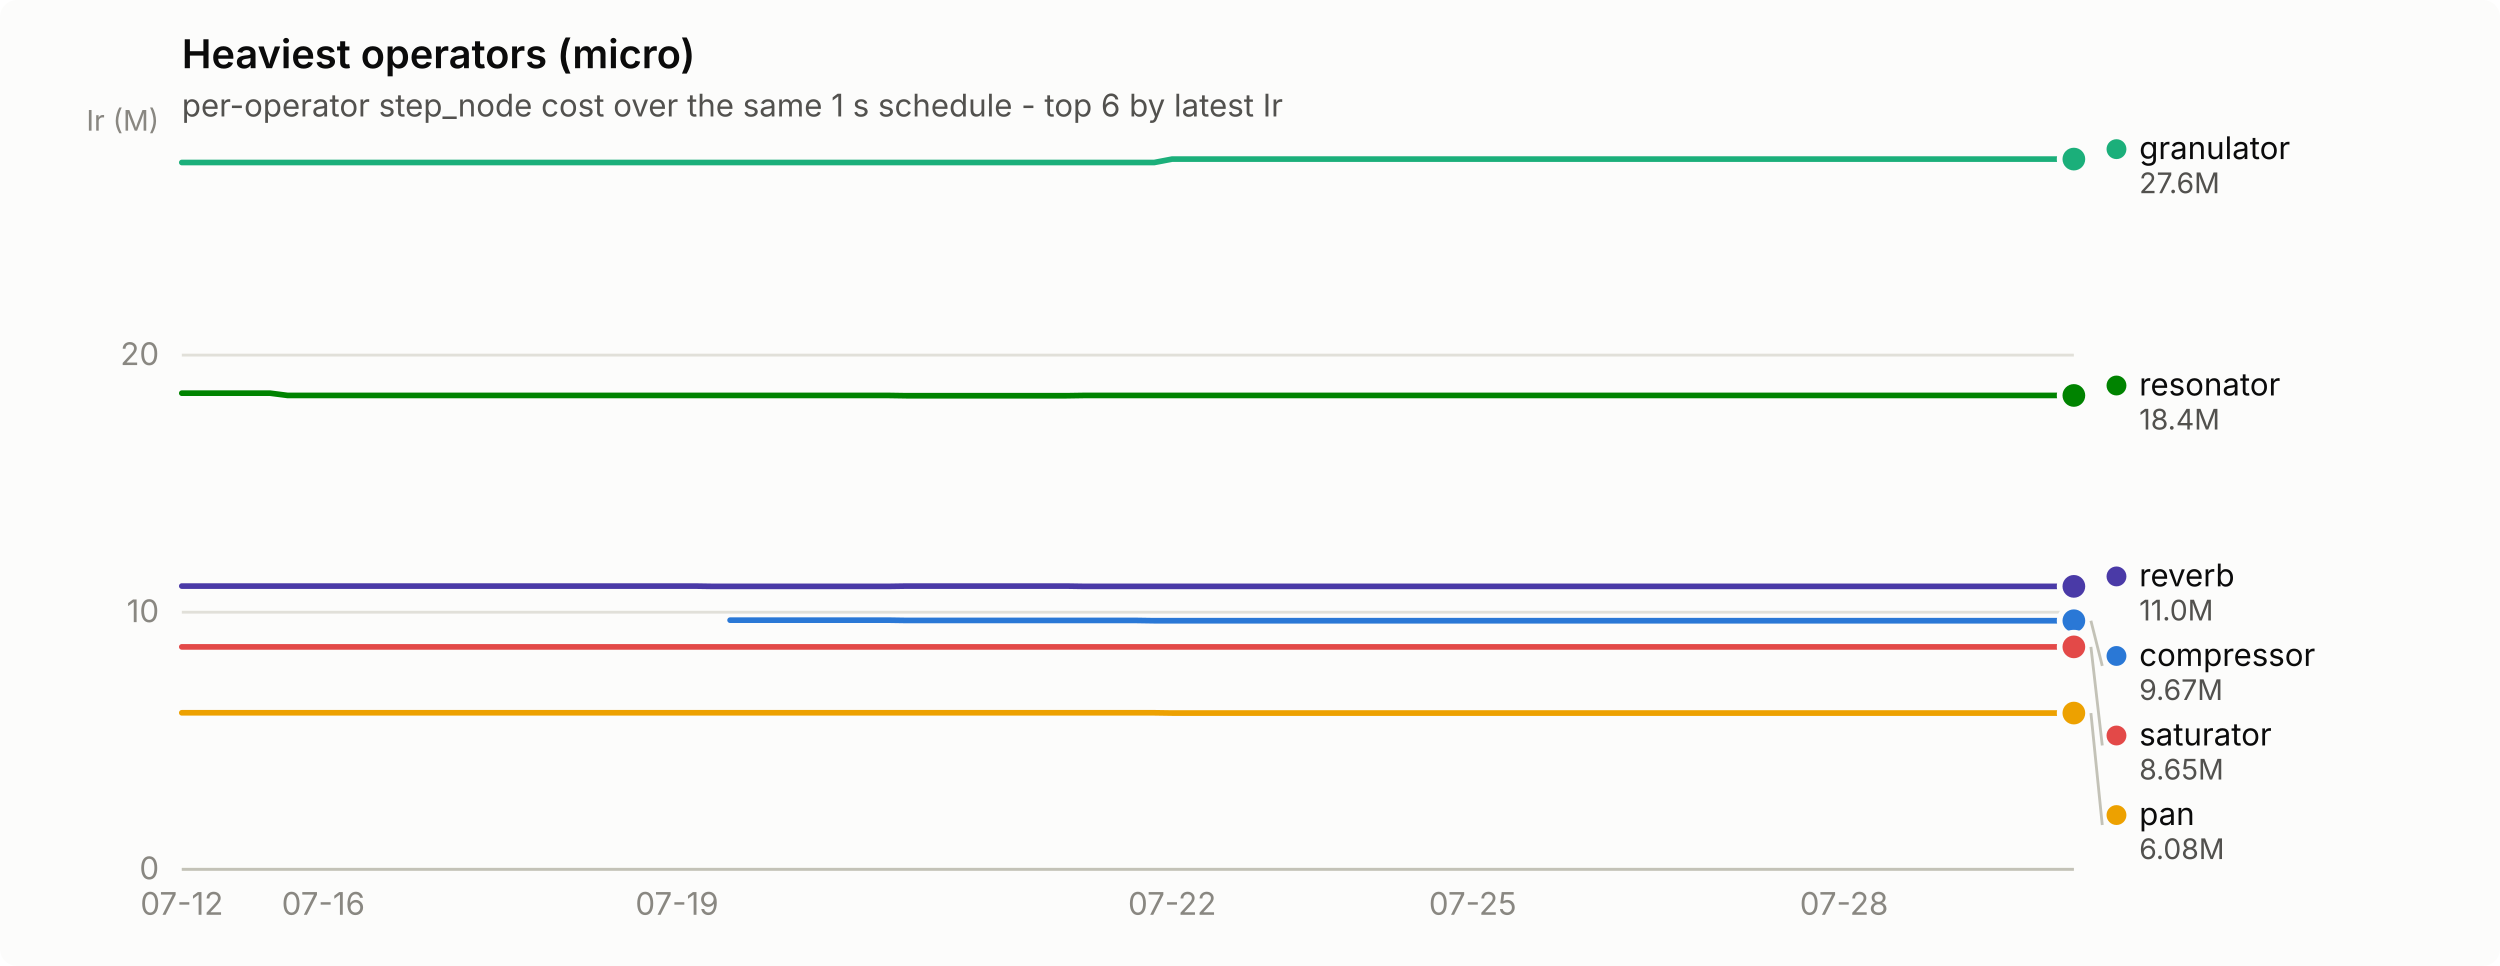
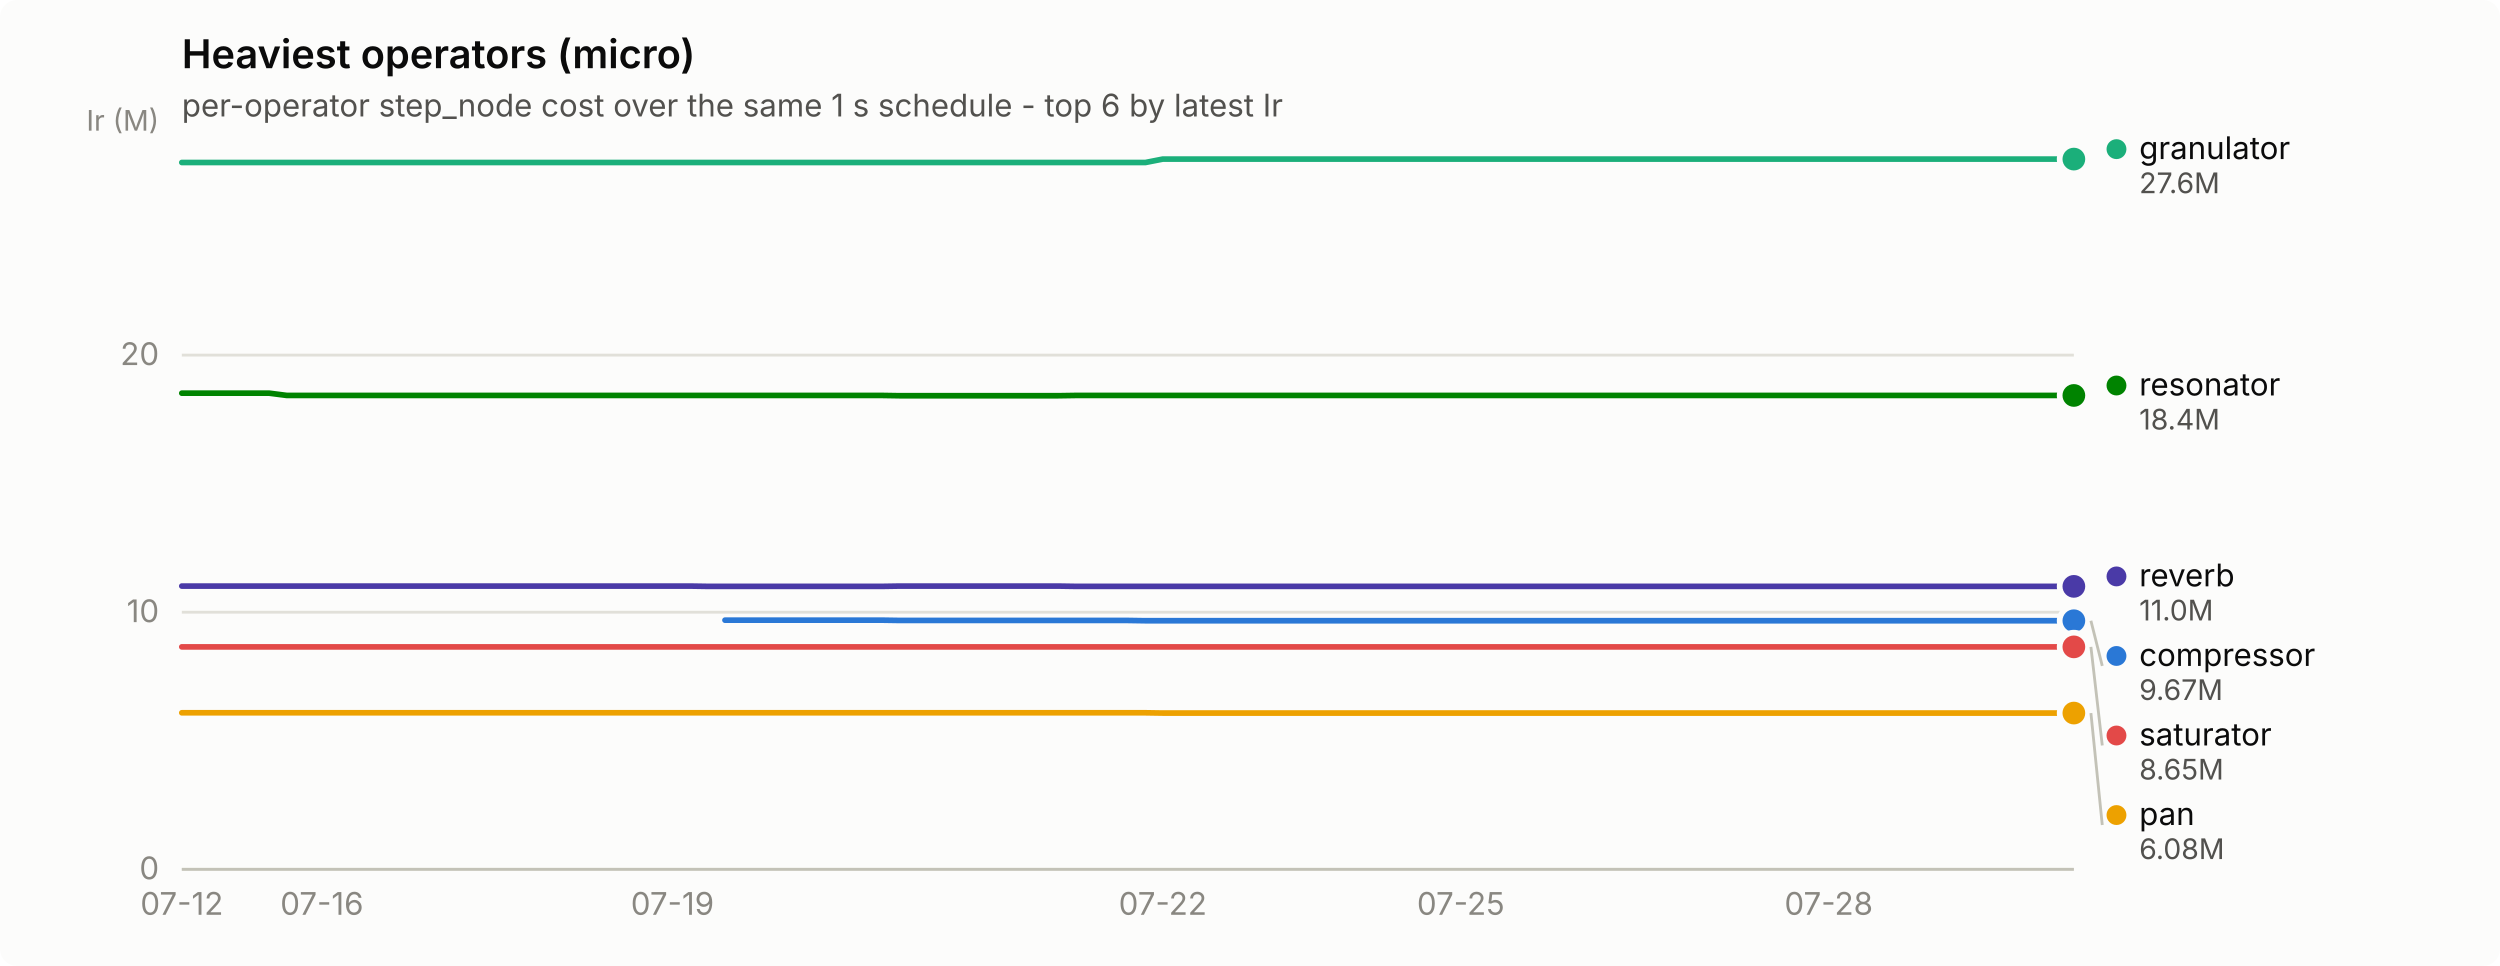
<svg xmlns="http://www.w3.org/2000/svg" width="880" height="340" viewBox="0 0 880 340" role="img" aria-label="Heaviest operators (micro)">
  <rect width="880" height="340" rx="6" fill="#fcfcfb" />
  <text x="64" y="24" font-family="system-ui, -apple-system, &quot;Segoe UI&quot;, sans-serif" font-size="14" font-weight="600" fill="#0b0b0b">Heaviest operators (micro)</text>
  <text x="64" y="41" font-family="system-ui, -apple-system, &quot;Segoe UI&quot;, sans-serif" font-size="11" fill="#52514e">per-operator step_node cost over the same 1 s schedule - top 6 by latest Ir</text>
  <line x1="64" y1="306.0" x2="730" y2="306.0" stroke="#e1e0d9" stroke-width="1" />
  <text x="56" y="309.5" text-anchor="end" font-family="system-ui, -apple-system, &quot;Segoe UI&quot;, sans-serif" font-size="11" style="font-variant-numeric: tabular-nums" fill="#898781">0</text>
  <line x1="64" y1="215.5" x2="730" y2="215.5" stroke="#e1e0d9" stroke-width="1" />
  <text x="56" y="219.0" text-anchor="end" font-family="system-ui, -apple-system, &quot;Segoe UI&quot;, sans-serif" font-size="11" style="font-variant-numeric: tabular-nums" fill="#898781">10</text>
  <line x1="64" y1="125.0" x2="730" y2="125.0" stroke="#e1e0d9" stroke-width="1" />
  <text x="56" y="128.5" text-anchor="end" font-family="system-ui, -apple-system, &quot;Segoe UI&quot;, sans-serif" font-size="11" style="font-variant-numeric: tabular-nums" fill="#898781">20</text>
  <text x="56" y="46" text-anchor="end" font-family="system-ui, -apple-system, &quot;Segoe UI&quot;, sans-serif" font-size="10" fill="#898781">Ir (M)</text>
  <line x1="64" y1="306" x2="730" y2="306" stroke="#c3c2b7" stroke-width="1" />
  <text x="64.0" y="322" text-anchor="middle" font-family="system-ui, -apple-system, &quot;Segoe UI&quot;, sans-serif" font-size="11" style="font-variant-numeric: tabular-nums" fill="#898781">07-12</text>
-   <text x="113.8" y="322" text-anchor="middle" font-family="system-ui, -apple-system, &quot;Segoe UI&quot;, sans-serif" font-size="11" style="font-variant-numeric: tabular-nums" fill="#898781">07-16</text>
-   <text x="238.3" y="322" text-anchor="middle" font-family="system-ui, -apple-system, &quot;Segoe UI&quot;, sans-serif" font-size="11" style="font-variant-numeric: tabular-nums" fill="#898781">07-19</text>
-   <text x="412.6" y="322" text-anchor="middle" font-family="system-ui, -apple-system, &quot;Segoe UI&quot;, sans-serif" font-size="11" style="font-variant-numeric: tabular-nums" fill="#898781">07-22</text>
-   <text x="518.4" y="322" text-anchor="middle" font-family="system-ui, -apple-system, &quot;Segoe UI&quot;, sans-serif" font-size="11" style="font-variant-numeric: tabular-nums" fill="#898781">07-25</text>
-   <text x="649.1" y="322" text-anchor="middle" font-family="system-ui, -apple-system, &quot;Segoe UI&quot;, sans-serif" font-size="11" style="font-variant-numeric: tabular-nums" fill="#898781">07-28</text>
-   <path d="M257.0,218.3 L263.2,218.3 L269.4,218.3 L275.6,218.3 L281.9,218.3 L288.1,218.3 L294.3,218.3 L300.5,218.3 L306.7,218.3 L313.0,218.3 L319.2,218.4 L325.4,218.4 L331.6,218.4 L337.9,218.4 L344.1,218.4 L350.3,218.4 L356.5,218.4 L362.8,218.4 L369.0,218.4 L375.2,218.4 L381.4,218.4 L387.7,218.4 L393.9,218.4 L400.1,218.4 L406.3,218.5 L412.6,218.5 L418.8,218.5 L425.0,218.5 L431.2,218.5 L437.5,218.5 L443.7,218.5 L449.9,218.5 L456.1,218.5 L462.4,218.5 L468.6,218.5 L474.8,218.5 L481.0,218.5 L487.3,218.5 L493.5,218.5 L499.7,218.5 L505.9,218.5 L512.1,218.5 L518.4,218.5 L524.6,218.5 L530.8,218.5 L537.0,218.5 L543.3,218.5 L549.5,218.5 L555.7,218.5 L561.9,218.5 L568.2,218.5 L574.4,218.5 L580.6,218.5 L586.8,218.5 L593.1,218.5 L599.3,218.5 L605.5,218.5 L611.7,218.5 L618.0,218.5 L624.2,218.5 L630.4,218.5 L636.6,218.5 L642.9,218.5 L649.1,218.5 L655.3,218.5 L661.5,218.5 L667.8,218.5 L674.0,218.5 L680.2,218.5 L686.4,218.5 L692.7,218.5 L698.9,218.5 L705.1,218.5 L711.3,218.5 L717.6,218.5 L723.8,218.5 L730.0,218.5" fill="none" stroke="#2a78d6" stroke-width="2" stroke-linejoin="round" stroke-linecap="round" />
+   <text x="113.3" y="322" text-anchor="middle" font-family="system-ui, -apple-system, &quot;Segoe UI&quot;, sans-serif" font-size="11" style="font-variant-numeric: tabular-nums" fill="#898781">07-16</text>
+   <text x="236.7" y="322" text-anchor="middle" font-family="system-ui, -apple-system, &quot;Segoe UI&quot;, sans-serif" font-size="11" style="font-variant-numeric: tabular-nums" fill="#898781">07-19</text>
+   <text x="409.3" y="322" text-anchor="middle" font-family="system-ui, -apple-system, &quot;Segoe UI&quot;, sans-serif" font-size="11" style="font-variant-numeric: tabular-nums" fill="#898781">07-22</text>
+   <text x="514.2" y="322" text-anchor="middle" font-family="system-ui, -apple-system, &quot;Segoe UI&quot;, sans-serif" font-size="11" style="font-variant-numeric: tabular-nums" fill="#898781">07-25</text>
+   <text x="643.7" y="322" text-anchor="middle" font-family="system-ui, -apple-system, &quot;Segoe UI&quot;, sans-serif" font-size="11" style="font-variant-numeric: tabular-nums" fill="#898781">07-28</text>
+   <path d="M255.2,218.3 L261.3,218.3 L267.5,218.3 L273.7,218.3 L279.8,218.3 L286.0,218.3 L292.2,218.3 L298.3,218.3 L304.5,218.3 L310.7,218.3 L316.8,218.4 L323.0,218.4 L329.2,218.4 L335.3,218.4 L341.5,218.4 L347.7,218.4 L353.8,218.4 L360.0,218.4 L366.2,218.4 L372.3,218.4 L378.5,218.4 L384.7,218.4 L390.8,218.4 L397.0,218.4 L403.2,218.5 L409.3,218.5 L415.5,218.5 L421.7,218.5 L427.8,218.5 L434.0,218.5 L440.2,218.5 L446.3,218.5 L452.5,218.5 L458.7,218.5 L464.8,218.5 L471.0,218.5 L477.2,218.5 L483.3,218.5 L489.5,218.5 L495.7,218.5 L501.8,218.5 L508.0,218.5 L514.2,218.5 L520.3,218.5 L526.5,218.5 L532.7,218.5 L538.8,218.5 L545.0,218.5 L551.2,218.5 L557.3,218.5 L563.5,218.5 L569.7,218.5 L575.8,218.5 L582.0,218.5 L588.2,218.5 L594.3,218.5 L600.5,218.5 L606.7,218.5 L612.8,218.5 L619.0,218.5 L625.2,218.5 L631.3,218.5 L637.5,218.5 L643.7,218.5 L649.8,218.5 L656.0,218.5 L662.2,218.5 L668.3,218.5 L674.5,218.5 L680.7,218.5 L686.8,218.5 L693.0,218.5 L699.2,218.5 L705.3,218.5 L711.5,218.5 L717.7,218.5 L723.8,218.5 L730.0,218.5" fill="none" stroke="#2a78d6" stroke-width="2" stroke-linejoin="round" stroke-linecap="round" />
  <circle cx="730.0" cy="218.5" r="6" fill="#fcfcfb" />
  <circle cx="730.0" cy="218.5" r="4" fill="#2a78d6" />
-   <path d="M64.0,57.2 L70.2,57.2 L76.4,57.2 L82.7,57.2 L88.9,57.2 L95.1,57.2 L101.3,57.2 L107.6,57.2 L113.8,57.2 L120.0,57.2 L126.2,57.2 L132.5,57.2 L138.7,57.2 L144.9,57.2 L151.1,57.2 L157.4,57.2 L163.6,57.2 L169.8,57.2 L176.0,57.2 L182.3,57.2 L188.5,57.2 L194.7,57.2 L200.9,57.2 L207.2,57.2 L213.4,57.2 L219.6,57.2 L225.8,57.2 L232.1,57.2 L238.3,57.2 L244.5,57.2 L250.7,57.2 L257.0,57.2 L263.2,57.2 L269.4,57.2 L275.6,57.2 L281.9,57.2 L288.1,57.2 L294.3,57.2 L300.5,57.2 L306.7,57.2 L313.0,57.2 L319.2,57.2 L325.4,57.2 L331.6,57.2 L337.9,57.2 L344.1,57.2 L350.3,57.2 L356.5,57.2 L362.8,57.2 L369.0,57.2 L375.2,57.2 L381.4,57.2 L387.7,57.2 L393.9,57.2 L400.1,57.2 L406.3,57.2 L412.6,56.0 L418.8,56.0 L425.0,56.0 L431.2,56.0 L437.5,56.0 L443.7,56.0 L449.9,56.0 L456.1,56.0 L462.4,56.0 L468.6,56.0 L474.8,56.0 L481.0,56.0 L487.3,56.0 L493.5,56.0 L499.7,56.0 L505.9,56.0 L512.1,56.0 L518.4,56.0 L524.6,56.0 L530.8,56.0 L537.0,56.0 L543.3,56.0 L549.5,56.0 L555.7,56.0 L561.9,56.0 L568.2,56.0 L574.4,56.0 L580.6,56.0 L586.8,56.0 L593.1,56.0 L599.3,56.0 L605.5,56.0 L611.7,56.0 L618.0,56.0 L624.2,56.0 L630.4,56.0 L636.6,56.0 L642.9,56.0 L649.1,56.0 L655.3,56.0 L661.5,56.0 L667.8,56.0 L674.0,56.0 L680.2,56.0 L686.4,56.0 L692.7,56.0 L698.9,56.0 L705.1,56.0 L711.3,56.0 L717.6,56.0 L723.8,56.0 L730.0,56.0" fill="none" stroke="#1baf7a" stroke-width="2" stroke-linejoin="round" stroke-linecap="round" />
+   <path d="M64.0,57.2 L70.2,57.2 L76.3,57.2 L82.5,57.2 L88.7,57.2 L94.8,57.2 L101.0,57.2 L107.2,57.2 L113.3,57.2 L119.5,57.2 L125.7,57.2 L131.8,57.2 L138.0,57.2 L144.2,57.2 L150.3,57.2 L156.5,57.2 L162.7,57.2 L168.8,57.2 L175.0,57.2 L181.2,57.2 L187.3,57.2 L193.5,57.2 L199.7,57.2 L205.8,57.2 L212.0,57.2 L218.2,57.2 L224.3,57.2 L230.5,57.2 L236.7,57.2 L242.8,57.2 L249.0,57.2 L255.2,57.2 L261.3,57.2 L267.5,57.2 L273.7,57.2 L279.8,57.2 L286.0,57.2 L292.2,57.2 L298.3,57.2 L304.5,57.2 L310.7,57.2 L316.8,57.2 L323.0,57.2 L329.2,57.2 L335.3,57.2 L341.5,57.2 L347.7,57.2 L353.8,57.2 L360.0,57.2 L366.2,57.2 L372.3,57.2 L378.5,57.2 L384.7,57.2 L390.8,57.2 L397.0,57.2 L403.2,57.2 L409.3,56.0 L415.5,56.0 L421.7,56.0 L427.8,56.0 L434.0,56.0 L440.2,56.0 L446.3,56.0 L452.5,56.0 L458.7,56.0 L464.8,56.0 L471.0,56.0 L477.2,56.0 L483.3,56.0 L489.5,56.0 L495.7,56.0 L501.8,56.0 L508.0,56.0 L514.2,56.0 L520.3,56.0 L526.5,56.0 L532.7,56.0 L538.8,56.0 L545.0,56.0 L551.2,56.0 L557.3,56.0 L563.5,56.0 L569.7,56.0 L575.8,56.0 L582.0,56.0 L588.2,56.0 L594.3,56.0 L600.5,56.0 L606.7,56.0 L612.8,56.0 L619.0,56.0 L625.2,56.0 L631.3,56.0 L637.5,56.0 L643.7,56.0 L649.8,56.0 L656.0,56.0 L662.2,56.0 L668.3,56.0 L674.5,56.0 L680.7,56.0 L686.8,56.0 L693.0,56.0 L699.2,56.0 L705.3,56.0 L711.5,56.0 L717.7,56.0 L723.8,56.0 L730.0,56.0" fill="none" stroke="#1baf7a" stroke-width="2" stroke-linejoin="round" stroke-linecap="round" />
  <circle cx="730.0" cy="56.0" r="6" fill="#fcfcfb" />
  <circle cx="730.0" cy="56.0" r="4" fill="#1baf7a" />
-   <path d="M64.0,250.9 L70.2,250.9 L76.4,250.9 L82.7,250.9 L88.9,250.9 L95.1,250.9 L101.3,250.9 L107.6,250.9 L113.8,250.9 L120.0,250.9 L126.2,250.9 L132.5,250.9 L138.7,250.9 L144.9,250.9 L151.1,250.9 L157.4,250.9 L163.6,250.9 L169.8,250.9 L176.0,250.9 L182.3,250.9 L188.5,250.9 L194.7,250.9 L200.9,250.9 L207.2,250.9 L213.4,250.9 L219.6,250.9 L225.8,250.9 L232.1,250.9 L238.3,250.9 L244.5,250.9 L250.7,250.9 L257.0,250.9 L263.2,250.9 L269.4,250.9 L275.6,250.9 L281.9,250.9 L288.1,250.9 L294.3,250.9 L300.5,250.9 L306.7,250.9 L313.0,250.9 L319.2,250.9 L325.4,250.9 L331.6,250.9 L337.9,250.9 L344.1,250.9 L350.3,250.9 L356.5,250.9 L362.8,250.9 L369.0,250.9 L375.2,250.9 L381.4,250.9 L387.7,250.9 L393.9,250.9 L400.1,250.9 L406.3,250.9 L412.6,251.0 L418.8,251.0 L425.0,251.0 L431.2,251.0 L437.5,251.0 L443.7,251.0 L449.9,251.0 L456.1,251.0 L462.4,251.0 L468.6,251.0 L474.8,251.0 L481.0,251.0 L487.3,251.0 L493.5,251.0 L499.7,251.0 L505.9,251.0 L512.1,251.0 L518.4,251.0 L524.6,251.0 L530.8,251.0 L537.0,251.0 L543.3,251.0 L549.5,251.0 L555.7,251.0 L561.9,251.0 L568.2,251.0 L574.4,251.0 L580.6,251.0 L586.8,251.0 L593.1,251.0 L599.3,251.0 L605.5,251.0 L611.7,251.0 L618.0,251.0 L624.2,251.0 L630.4,251.0 L636.6,251.0 L642.9,251.0 L649.1,251.0 L655.3,251.0 L661.5,251.0 L667.8,251.0 L674.0,251.0 L680.2,251.0 L686.4,251.0 L692.7,251.0 L698.9,251.0 L705.1,251.0 L711.3,251.0 L717.6,251.0 L723.8,251.0 L730.0,251.0" fill="none" stroke="#eda100" stroke-width="2" stroke-linejoin="round" stroke-linecap="round" />
+   <path d="M64.0,250.9 L70.2,250.9 L76.3,250.9 L82.5,250.9 L88.7,250.9 L94.8,250.9 L101.0,250.9 L107.2,250.9 L113.3,250.9 L119.5,250.9 L125.7,250.9 L131.8,250.9 L138.0,250.9 L144.2,250.9 L150.3,250.9 L156.5,250.9 L162.7,250.9 L168.8,250.9 L175.0,250.9 L181.2,250.9 L187.3,250.9 L193.5,250.9 L199.7,250.9 L205.8,250.9 L212.0,250.9 L218.2,250.9 L224.3,250.9 L230.5,250.9 L236.7,250.9 L242.8,250.9 L249.0,250.9 L255.2,250.9 L261.3,250.9 L267.5,250.9 L273.7,250.9 L279.8,250.9 L286.0,250.9 L292.2,250.9 L298.3,250.9 L304.5,250.9 L310.7,250.9 L316.8,250.9 L323.0,250.9 L329.2,250.9 L335.3,250.9 L341.5,250.9 L347.7,250.9 L353.8,250.9 L360.0,250.9 L366.2,250.9 L372.3,250.9 L378.5,250.9 L384.7,250.9 L390.8,250.9 L397.0,250.9 L403.2,250.9 L409.3,251.0 L415.5,251.0 L421.7,251.0 L427.8,251.0 L434.0,251.0 L440.2,251.0 L446.3,251.0 L452.5,251.0 L458.7,251.0 L464.8,251.0 L471.0,251.0 L477.2,251.0 L483.3,251.0 L489.5,251.0 L495.7,251.0 L501.8,251.0 L508.0,251.0 L514.2,251.0 L520.3,251.0 L526.5,251.0 L532.7,251.0 L538.8,251.0 L545.0,251.0 L551.2,251.0 L557.3,251.0 L563.5,251.0 L569.7,251.0 L575.8,251.0 L582.0,251.0 L588.2,251.0 L594.3,251.0 L600.5,251.0 L606.7,251.0 L612.8,251.0 L619.0,251.0 L625.2,251.0 L631.3,251.0 L637.5,251.0 L643.7,251.0 L649.8,251.0 L656.0,251.0 L662.2,251.0 L668.3,251.0 L674.5,251.0 L680.7,251.0 L686.8,251.0 L693.0,251.0 L699.2,251.0 L705.3,251.0 L711.5,251.0 L717.7,251.0 L723.8,251.0 L730.0,251.0" fill="none" stroke="#eda100" stroke-width="2" stroke-linejoin="round" stroke-linecap="round" />
  <circle cx="730.0" cy="251.0" r="6" fill="#fcfcfb" />
  <circle cx="730.0" cy="251.0" r="4" fill="#eda100" />
-   <path d="M64.0,138.4 L70.2,138.4 L76.4,138.4 L82.7,138.4 L88.9,138.4 L95.1,138.4 L101.3,139.2 L107.6,139.2 L113.8,139.2 L120.0,139.2 L126.2,139.2 L132.5,139.2 L138.7,139.2 L144.9,139.2 L151.1,139.2 L157.4,139.2 L163.6,139.2 L169.8,139.2 L176.0,139.2 L182.3,139.2 L188.5,139.2 L194.7,139.2 L200.9,139.2 L207.2,139.2 L213.4,139.2 L219.6,139.2 L225.8,139.2 L232.1,139.2 L238.3,139.2 L244.5,139.2 L250.7,139.2 L257.0,139.2 L263.2,139.2 L269.4,139.2 L275.6,139.2 L281.9,139.2 L288.1,139.2 L294.3,139.2 L300.5,139.2 L306.7,139.2 L313.0,139.2 L319.2,139.3 L325.4,139.3 L331.6,139.3 L337.9,139.3 L344.1,139.3 L350.3,139.3 L356.5,139.3 L362.8,139.3 L369.0,139.3 L375.2,139.3 L381.4,139.2 L387.7,139.2 L393.9,139.2 L400.1,139.2 L406.3,139.2 L412.6,139.2 L418.8,139.2 L425.0,139.2 L431.2,139.2 L437.5,139.2 L443.7,139.2 L449.9,139.2 L456.1,139.2 L462.4,139.2 L468.6,139.2 L474.8,139.2 L481.0,139.2 L487.3,139.2 L493.5,139.2 L499.7,139.2 L505.9,139.2 L512.1,139.2 L518.4,139.2 L524.6,139.2 L530.8,139.2 L537.0,139.2 L543.3,139.2 L549.5,139.2 L555.7,139.2 L561.9,139.2 L568.2,139.2 L574.4,139.2 L580.6,139.2 L586.8,139.2 L593.1,139.2 L599.3,139.2 L605.5,139.2 L611.7,139.2 L618.0,139.2 L624.2,139.2 L630.4,139.2 L636.6,139.2 L642.9,139.2 L649.1,139.2 L655.3,139.2 L661.5,139.2 L667.8,139.2 L674.0,139.2 L680.2,139.2 L686.4,139.2 L692.7,139.2 L698.9,139.2 L705.1,139.2 L711.3,139.2 L717.6,139.2 L723.8,139.2 L730.0,139.2" fill="none" stroke="#008300" stroke-width="2" stroke-linejoin="round" stroke-linecap="round" />
+   <path d="M64.0,138.4 L70.2,138.4 L76.3,138.4 L82.5,138.4 L88.7,138.4 L94.8,138.4 L101.0,139.2 L107.2,139.2 L113.3,139.2 L119.5,139.2 L125.7,139.2 L131.8,139.2 L138.0,139.2 L144.2,139.2 L150.3,139.2 L156.5,139.2 L162.7,139.2 L168.8,139.2 L175.0,139.2 L181.2,139.2 L187.3,139.2 L193.5,139.2 L199.7,139.2 L205.8,139.2 L212.0,139.2 L218.2,139.2 L224.3,139.2 L230.5,139.2 L236.7,139.2 L242.8,139.2 L249.0,139.2 L255.2,139.2 L261.3,139.2 L267.5,139.2 L273.7,139.2 L279.8,139.2 L286.0,139.2 L292.2,139.2 L298.3,139.2 L304.5,139.2 L310.7,139.2 L316.8,139.3 L323.0,139.3 L329.2,139.3 L335.3,139.3 L341.5,139.3 L347.7,139.3 L353.8,139.3 L360.0,139.3 L366.2,139.3 L372.3,139.3 L378.5,139.2 L384.7,139.2 L390.8,139.2 L397.0,139.2 L403.2,139.2 L409.3,139.2 L415.5,139.2 L421.7,139.2 L427.8,139.2 L434.0,139.2 L440.2,139.2 L446.3,139.2 L452.5,139.2 L458.7,139.2 L464.8,139.2 L471.0,139.2 L477.2,139.2 L483.3,139.2 L489.5,139.2 L495.7,139.2 L501.8,139.2 L508.0,139.2 L514.2,139.2 L520.3,139.2 L526.5,139.2 L532.7,139.2 L538.8,139.2 L545.0,139.2 L551.2,139.2 L557.3,139.2 L563.5,139.2 L569.7,139.2 L575.8,139.2 L582.0,139.2 L588.2,139.2 L594.3,139.2 L600.5,139.2 L606.7,139.2 L612.8,139.2 L619.0,139.2 L625.2,139.2 L631.3,139.2 L637.5,139.2 L643.7,139.2 L649.8,139.2 L656.0,139.2 L662.2,139.2 L668.3,139.2 L674.5,139.2 L680.7,139.2 L686.8,139.2 L693.0,139.2 L699.2,139.2 L705.3,139.2 L711.5,139.2 L717.7,139.2 L723.8,139.2 L730.0,139.2" fill="none" stroke="#008300" stroke-width="2" stroke-linejoin="round" stroke-linecap="round" />
  <circle cx="730.0" cy="139.2" r="6" fill="#fcfcfb" />
  <circle cx="730.0" cy="139.2" r="4" fill="#008300" />
-   <path d="M64.0,206.3 L70.2,206.3 L76.4,206.3 L82.7,206.3 L88.9,206.3 L95.1,206.3 L101.3,206.3 L107.6,206.3 L113.8,206.3 L120.0,206.3 L126.2,206.3 L132.5,206.3 L138.7,206.3 L144.9,206.3 L151.1,206.3 L157.4,206.3 L163.6,206.3 L169.8,206.3 L176.0,206.3 L182.3,206.3 L188.5,206.3 L194.7,206.3 L200.9,206.3 L207.2,206.3 L213.4,206.3 L219.6,206.3 L225.8,206.3 L232.1,206.3 L238.3,206.3 L244.5,206.3 L250.7,206.4 L257.0,206.4 L263.2,206.4 L269.4,206.4 L275.6,206.4 L281.9,206.4 L288.1,206.4 L294.3,206.4 L300.5,206.4 L306.7,206.4 L313.0,206.4 L319.2,206.3 L325.4,206.3 L331.6,206.3 L337.9,206.3 L344.1,206.3 L350.3,206.3 L356.5,206.3 L362.8,206.3 L369.0,206.3 L375.2,206.3 L381.4,206.4 L387.7,206.4 L393.9,206.4 L400.1,206.4 L406.3,206.4 L412.6,206.4 L418.8,206.4 L425.0,206.4 L431.2,206.4 L437.5,206.4 L443.7,206.4 L449.9,206.4 L456.1,206.4 L462.4,206.4 L468.6,206.4 L474.8,206.4 L481.0,206.4 L487.3,206.4 L493.5,206.4 L499.7,206.4 L505.9,206.4 L512.1,206.4 L518.4,206.4 L524.6,206.4 L530.8,206.4 L537.0,206.4 L543.3,206.4 L549.5,206.4 L555.7,206.4 L561.9,206.4 L568.2,206.4 L574.4,206.4 L580.6,206.4 L586.8,206.4 L593.1,206.4 L599.3,206.4 L605.5,206.4 L611.7,206.4 L618.0,206.4 L624.2,206.4 L630.4,206.4 L636.6,206.4 L642.9,206.4 L649.1,206.4 L655.3,206.4 L661.5,206.4 L667.8,206.4 L674.0,206.4 L680.2,206.4 L686.4,206.4 L692.7,206.4 L698.9,206.4 L705.1,206.4 L711.3,206.4 L717.6,206.4 L723.8,206.4 L730.0,206.4" fill="none" stroke="#4a3aa7" stroke-width="2" stroke-linejoin="round" stroke-linecap="round" />
+   <path d="M64.0,206.3 L70.2,206.3 L76.3,206.3 L82.5,206.3 L88.7,206.3 L94.8,206.3 L101.0,206.3 L107.2,206.3 L113.3,206.3 L119.5,206.3 L125.7,206.3 L131.8,206.3 L138.0,206.3 L144.2,206.3 L150.3,206.3 L156.5,206.3 L162.7,206.3 L168.8,206.3 L175.0,206.3 L181.2,206.3 L187.3,206.3 L193.5,206.3 L199.7,206.3 L205.8,206.3 L212.0,206.3 L218.2,206.3 L224.3,206.3 L230.5,206.3 L236.7,206.3 L242.8,206.3 L249.0,206.4 L255.2,206.4 L261.3,206.4 L267.5,206.4 L273.7,206.4 L279.8,206.4 L286.0,206.4 L292.2,206.4 L298.3,206.4 L304.5,206.4 L310.7,206.4 L316.8,206.3 L323.0,206.3 L329.2,206.3 L335.3,206.3 L341.5,206.3 L347.7,206.3 L353.8,206.3 L360.0,206.3 L366.2,206.3 L372.3,206.3 L378.5,206.4 L384.7,206.4 L390.8,206.4 L397.0,206.4 L403.2,206.4 L409.3,206.4 L415.5,206.4 L421.7,206.4 L427.8,206.4 L434.0,206.4 L440.2,206.4 L446.3,206.4 L452.5,206.4 L458.7,206.4 L464.8,206.4 L471.0,206.4 L477.2,206.4 L483.3,206.4 L489.5,206.4 L495.7,206.4 L501.8,206.4 L508.0,206.4 L514.2,206.4 L520.3,206.4 L526.5,206.4 L532.7,206.4 L538.8,206.4 L545.0,206.4 L551.2,206.4 L557.3,206.4 L563.5,206.4 L569.7,206.4 L575.8,206.4 L582.0,206.4 L588.2,206.4 L594.3,206.4 L600.5,206.4 L606.7,206.4 L612.8,206.4 L619.0,206.4 L625.2,206.4 L631.3,206.4 L637.5,206.4 L643.7,206.4 L649.8,206.4 L656.0,206.4 L662.2,206.4 L668.3,206.4 L674.5,206.4 L680.7,206.4 L686.8,206.4 L693.0,206.4 L699.2,206.4 L705.3,206.4 L711.5,206.4 L717.7,206.4 L723.8,206.4 L730.0,206.4" fill="none" stroke="#4a3aa7" stroke-width="2" stroke-linejoin="round" stroke-linecap="round" />
  <circle cx="730.0" cy="206.4" r="6" fill="#fcfcfb" />
  <circle cx="730.0" cy="206.4" r="4" fill="#4a3aa7" />
-   <path d="M64.0,227.7 L70.2,227.7 L76.4,227.7 L82.7,227.7 L88.9,227.7 L95.1,227.7 L101.3,227.7 L107.6,227.7 L113.8,227.7 L120.0,227.7 L126.2,227.7 L132.5,227.7 L138.7,227.7 L144.9,227.7 L151.1,227.7 L157.4,227.7 L163.6,227.7 L169.8,227.7 L176.0,227.7 L182.3,227.7 L188.5,227.7 L194.7,227.7 L200.9,227.7 L207.2,227.7 L213.4,227.7 L219.6,227.7 L225.8,227.7 L232.1,227.7 L238.3,227.7 L244.5,227.7 L250.7,227.7 L257.0,227.7 L263.2,227.7 L269.4,227.7 L275.6,227.7 L281.9,227.7 L288.1,227.7 L294.3,227.7 L300.5,227.7 L306.7,227.7 L313.0,227.7 L319.2,227.7 L325.4,227.7 L331.6,227.7 L337.9,227.7 L344.1,227.7 L350.3,227.7 L356.5,227.7 L362.8,227.7 L369.0,227.7 L375.2,227.7 L381.4,227.7 L387.7,227.7 L393.9,227.7 L400.1,227.7 L406.3,227.7 L412.6,227.7 L418.8,227.7 L425.0,227.7 L431.2,227.7 L437.5,227.7 L443.7,227.7 L449.9,227.7 L456.1,227.7 L462.4,227.7 L468.6,227.7 L474.8,227.7 L481.0,227.7 L487.3,227.7 L493.5,227.7 L499.7,227.7 L505.9,227.7 L512.1,227.7 L518.4,227.7 L524.6,227.7 L530.8,227.7 L537.0,227.7 L543.3,227.7 L549.5,227.7 L555.7,227.7 L561.9,227.7 L568.2,227.7 L574.4,227.7 L580.6,227.7 L586.8,227.7 L593.1,227.7 L599.3,227.7 L605.5,227.7 L611.7,227.7 L618.0,227.7 L624.2,227.7 L630.4,227.7 L636.6,227.7 L642.9,227.7 L649.1,227.7 L655.3,227.7 L661.5,227.7 L667.8,227.7 L674.0,227.7 L680.2,227.7 L686.4,227.7 L692.7,227.7 L698.9,227.7 L705.1,227.7 L711.3,227.7 L717.6,227.7 L723.8,227.7 L730.0,227.7" fill="none" stroke="#e34948" stroke-width="2" stroke-linejoin="round" stroke-linecap="round" />
+   <path d="M64.0,227.7 L70.2,227.7 L76.3,227.7 L82.5,227.7 L88.7,227.7 L94.8,227.7 L101.0,227.7 L107.2,227.7 L113.3,227.7 L119.5,227.7 L125.7,227.7 L131.8,227.7 L138.0,227.7 L144.2,227.7 L150.3,227.7 L156.5,227.7 L162.7,227.7 L168.8,227.7 L175.0,227.7 L181.2,227.7 L187.3,227.7 L193.5,227.7 L199.7,227.7 L205.8,227.7 L212.0,227.7 L218.2,227.7 L224.3,227.7 L230.5,227.7 L236.7,227.7 L242.8,227.7 L249.0,227.7 L255.2,227.7 L261.3,227.7 L267.5,227.7 L273.7,227.7 L279.8,227.7 L286.0,227.7 L292.2,227.7 L298.3,227.7 L304.5,227.7 L310.7,227.7 L316.8,227.7 L323.0,227.7 L329.2,227.7 L335.3,227.7 L341.5,227.7 L347.7,227.7 L353.8,227.7 L360.0,227.7 L366.2,227.7 L372.3,227.7 L378.5,227.7 L384.7,227.7 L390.8,227.7 L397.0,227.7 L403.2,227.7 L409.3,227.7 L415.5,227.7 L421.7,227.7 L427.8,227.7 L434.0,227.7 L440.2,227.7 L446.3,227.7 L452.5,227.7 L458.7,227.7 L464.8,227.7 L471.0,227.7 L477.2,227.7 L483.3,227.7 L489.5,227.7 L495.7,227.7 L501.8,227.7 L508.0,227.7 L514.2,227.7 L520.3,227.7 L526.5,227.7 L532.7,227.7 L538.8,227.7 L545.0,227.7 L551.2,227.7 L557.3,227.7 L563.5,227.7 L569.7,227.7 L575.8,227.7 L582.0,227.7 L588.2,227.7 L594.3,227.7 L600.5,227.7 L606.7,227.7 L612.8,227.7 L619.0,227.7 L625.2,227.7 L631.3,227.7 L637.5,227.7 L643.7,227.7 L649.8,227.7 L656.0,227.7 L662.2,227.7 L668.3,227.7 L674.5,227.7 L680.7,227.7 L686.8,227.7 L693.0,227.7 L699.2,227.7 L705.3,227.7 L711.5,227.7 L717.7,227.7 L723.8,227.7 L730.0,227.7" fill="none" stroke="#e34948" stroke-width="2" stroke-linejoin="round" stroke-linecap="round" />
  <circle cx="730.0" cy="227.7" r="6" fill="#fcfcfb" />
  <circle cx="730.0" cy="227.7" r="4" fill="#e34948" />
  <circle cx="745.0" cy="52.5" r="3.5" fill="#1baf7a" />
  <text x="753.0" y="56.0" font-family="system-ui, -apple-system, &quot;Segoe UI&quot;, sans-serif" font-size="11" fill="#0b0b0b">granulator</text>
  <text x="753.0" y="68.0" font-family="system-ui, -apple-system, &quot;Segoe UI&quot;, sans-serif" font-size="10" style="font-variant-numeric: tabular-nums" fill="#52514e">27.6M</text>
  <circle cx="745.0" cy="135.7" r="3.5" fill="#008300" />
  <text x="753.0" y="139.2" font-family="system-ui, -apple-system, &quot;Segoe UI&quot;, sans-serif" font-size="11" fill="#0b0b0b">resonator</text>
  <text x="753.0" y="151.2" font-family="system-ui, -apple-system, &quot;Segoe UI&quot;, sans-serif" font-size="10" style="font-variant-numeric: tabular-nums" fill="#52514e">18.4M</text>
  <circle cx="745.0" cy="202.9" r="3.5" fill="#4a3aa7" />
  <text x="753.0" y="206.4" font-family="system-ui, -apple-system, &quot;Segoe UI&quot;, sans-serif" font-size="11" fill="#0b0b0b">reverb</text>
  <text x="753.0" y="218.4" font-family="system-ui, -apple-system, &quot;Segoe UI&quot;, sans-serif" font-size="10" style="font-variant-numeric: tabular-nums" fill="#52514e">11.0M</text>
  <line x1="736.0" y1="218.5" x2="740.0" y2="234.4" stroke="#c3c2b7" stroke-width="1" />
  <circle cx="745.0" cy="230.9" r="3.5" fill="#2a78d6" />
  <text x="753.0" y="234.4" font-family="system-ui, -apple-system, &quot;Segoe UI&quot;, sans-serif" font-size="11" fill="#0b0b0b">compressor</text>
  <text x="753.0" y="246.4" font-family="system-ui, -apple-system, &quot;Segoe UI&quot;, sans-serif" font-size="10" style="font-variant-numeric: tabular-nums" fill="#52514e">9.67M</text>
  <line x1="736.0" y1="227.7" x2="740.0" y2="262.4" stroke="#c3c2b7" stroke-width="1" />
  <circle cx="745.0" cy="258.9" r="3.5" fill="#e34948" />
  <text x="753.0" y="262.4" font-family="system-ui, -apple-system, &quot;Segoe UI&quot;, sans-serif" font-size="11" fill="#0b0b0b">saturator</text>
  <text x="753.0" y="274.4" font-family="system-ui, -apple-system, &quot;Segoe UI&quot;, sans-serif" font-size="10" style="font-variant-numeric: tabular-nums" fill="#52514e">8.65M</text>
  <line x1="736.0" y1="251.0" x2="740.0" y2="290.4" stroke="#c3c2b7" stroke-width="1" />
  <circle cx="745.0" cy="286.9" r="3.5" fill="#eda100" />
  <text x="753.0" y="290.4" font-family="system-ui, -apple-system, &quot;Segoe UI&quot;, sans-serif" font-size="11" fill="#0b0b0b">pan</text>
  <text x="753.0" y="302.4" font-family="system-ui, -apple-system, &quot;Segoe UI&quot;, sans-serif" font-size="10" style="font-variant-numeric: tabular-nums" fill="#52514e">6.08M</text>
</svg>
